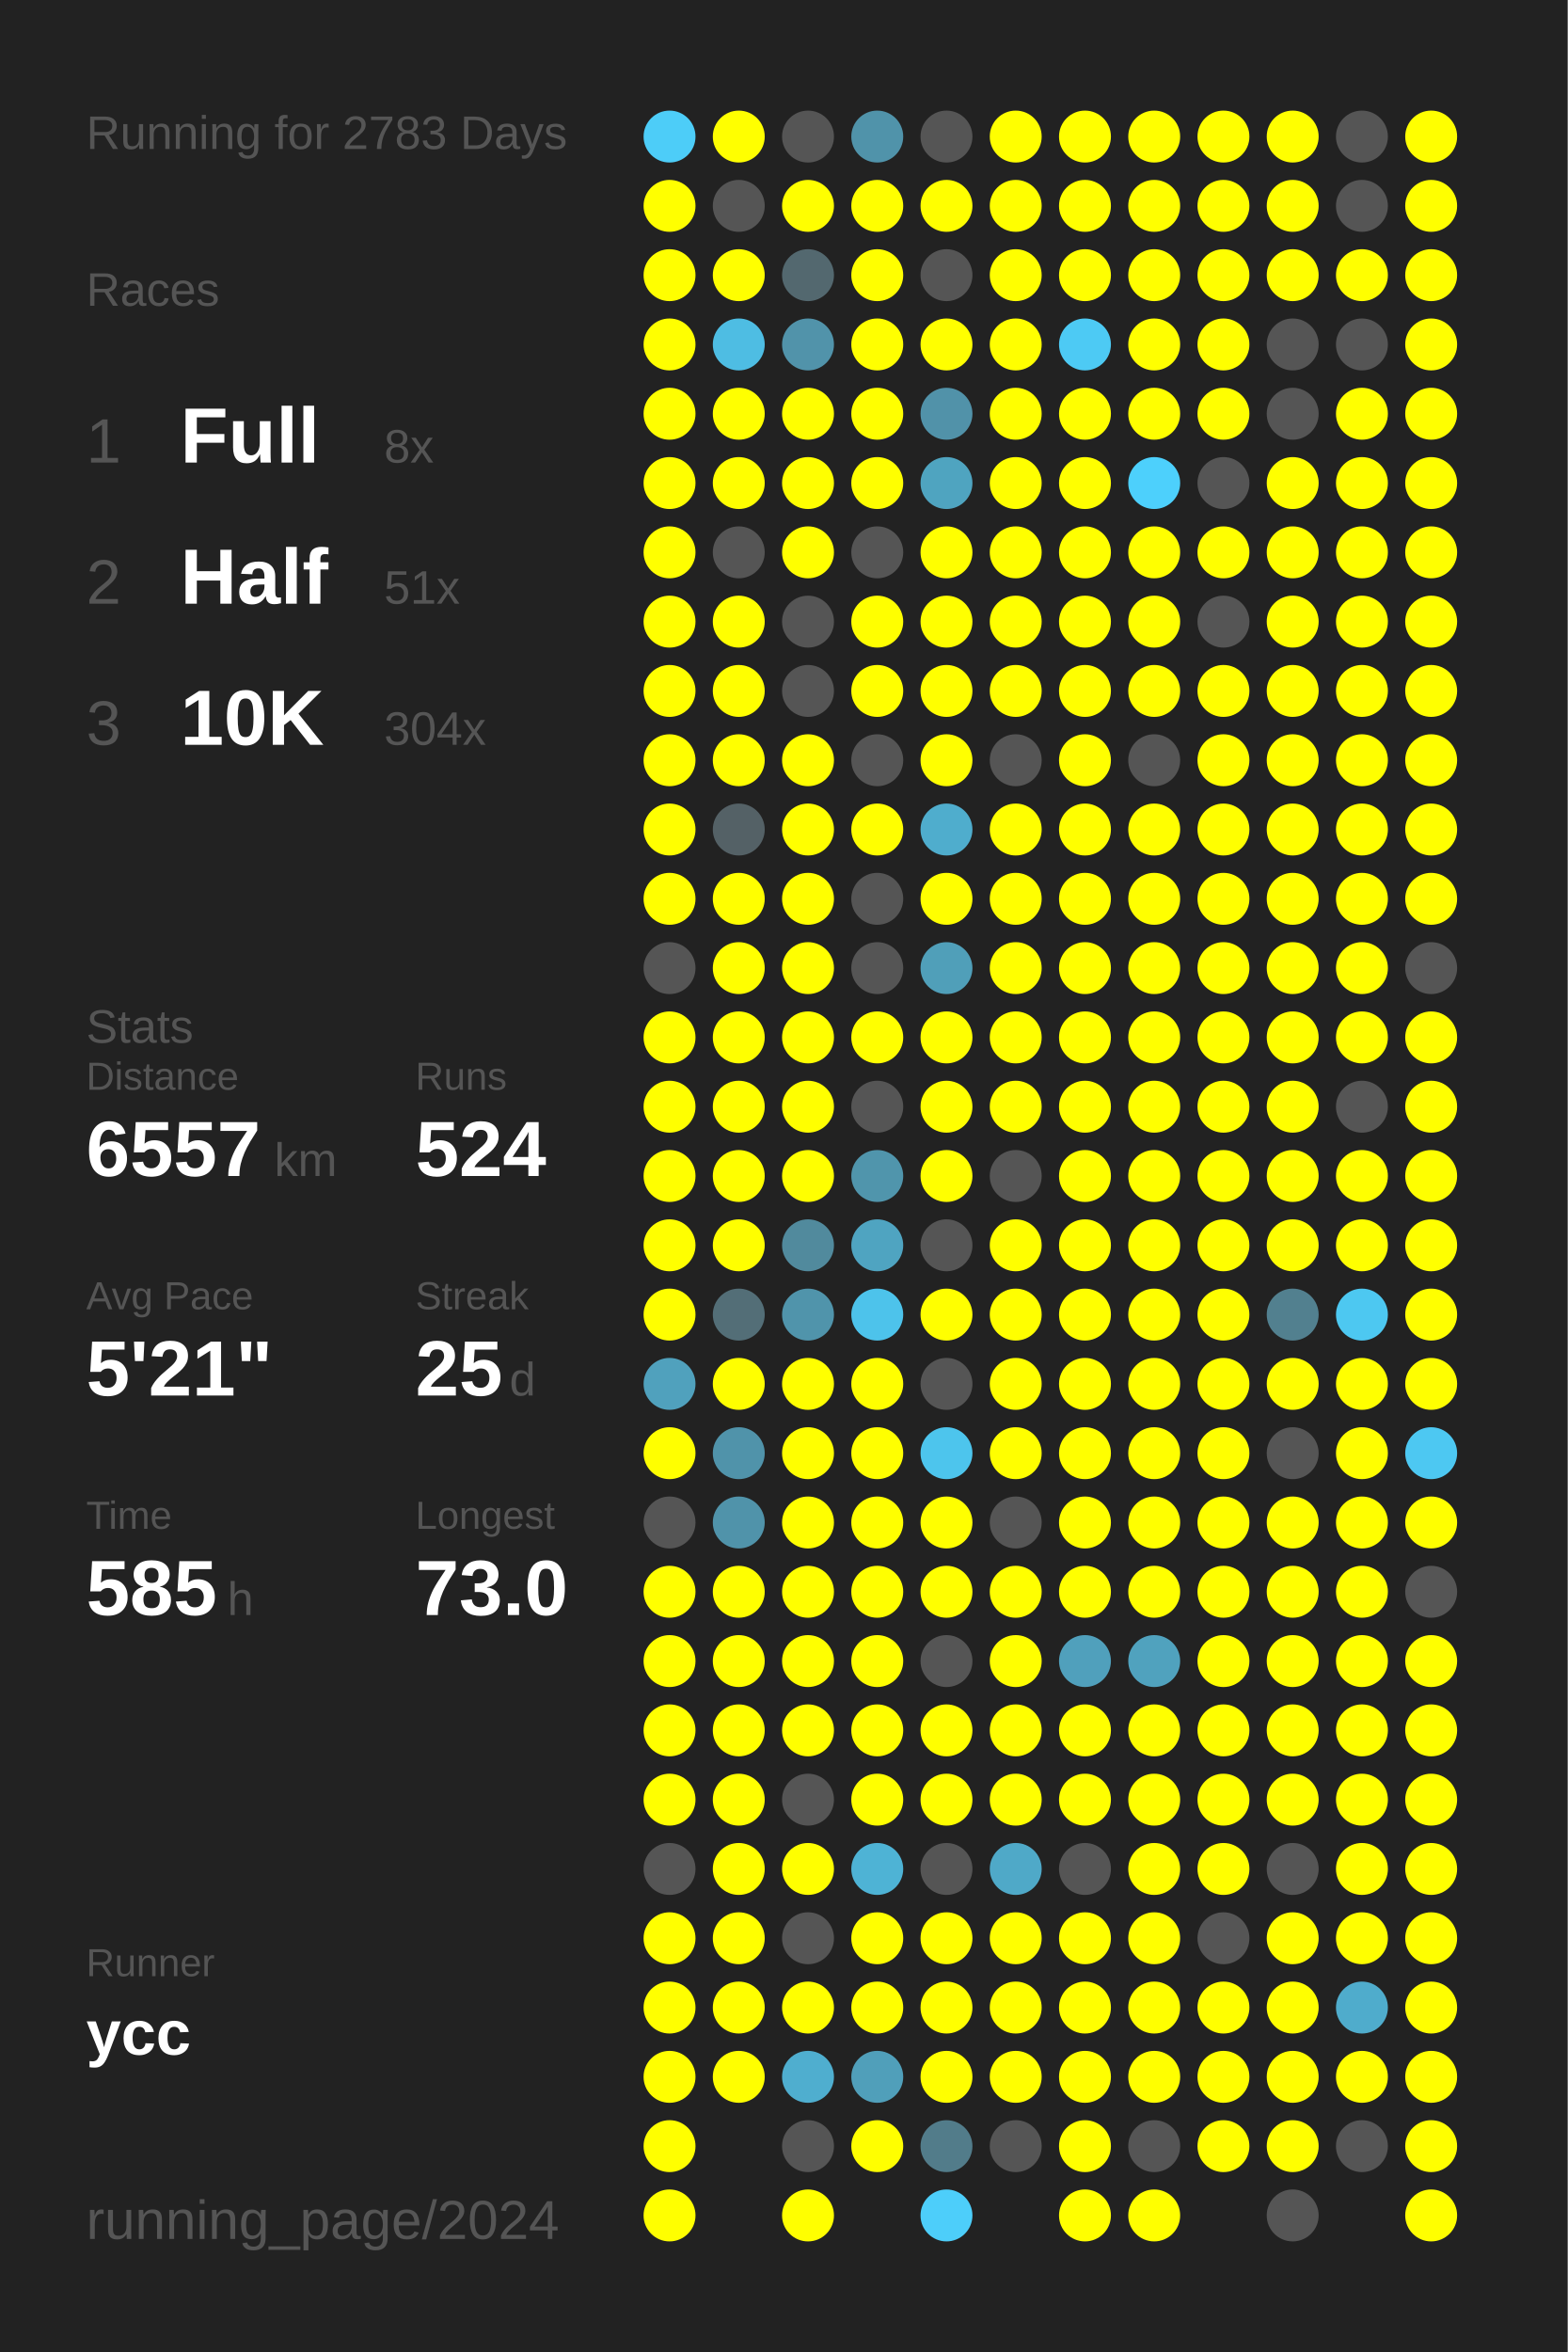
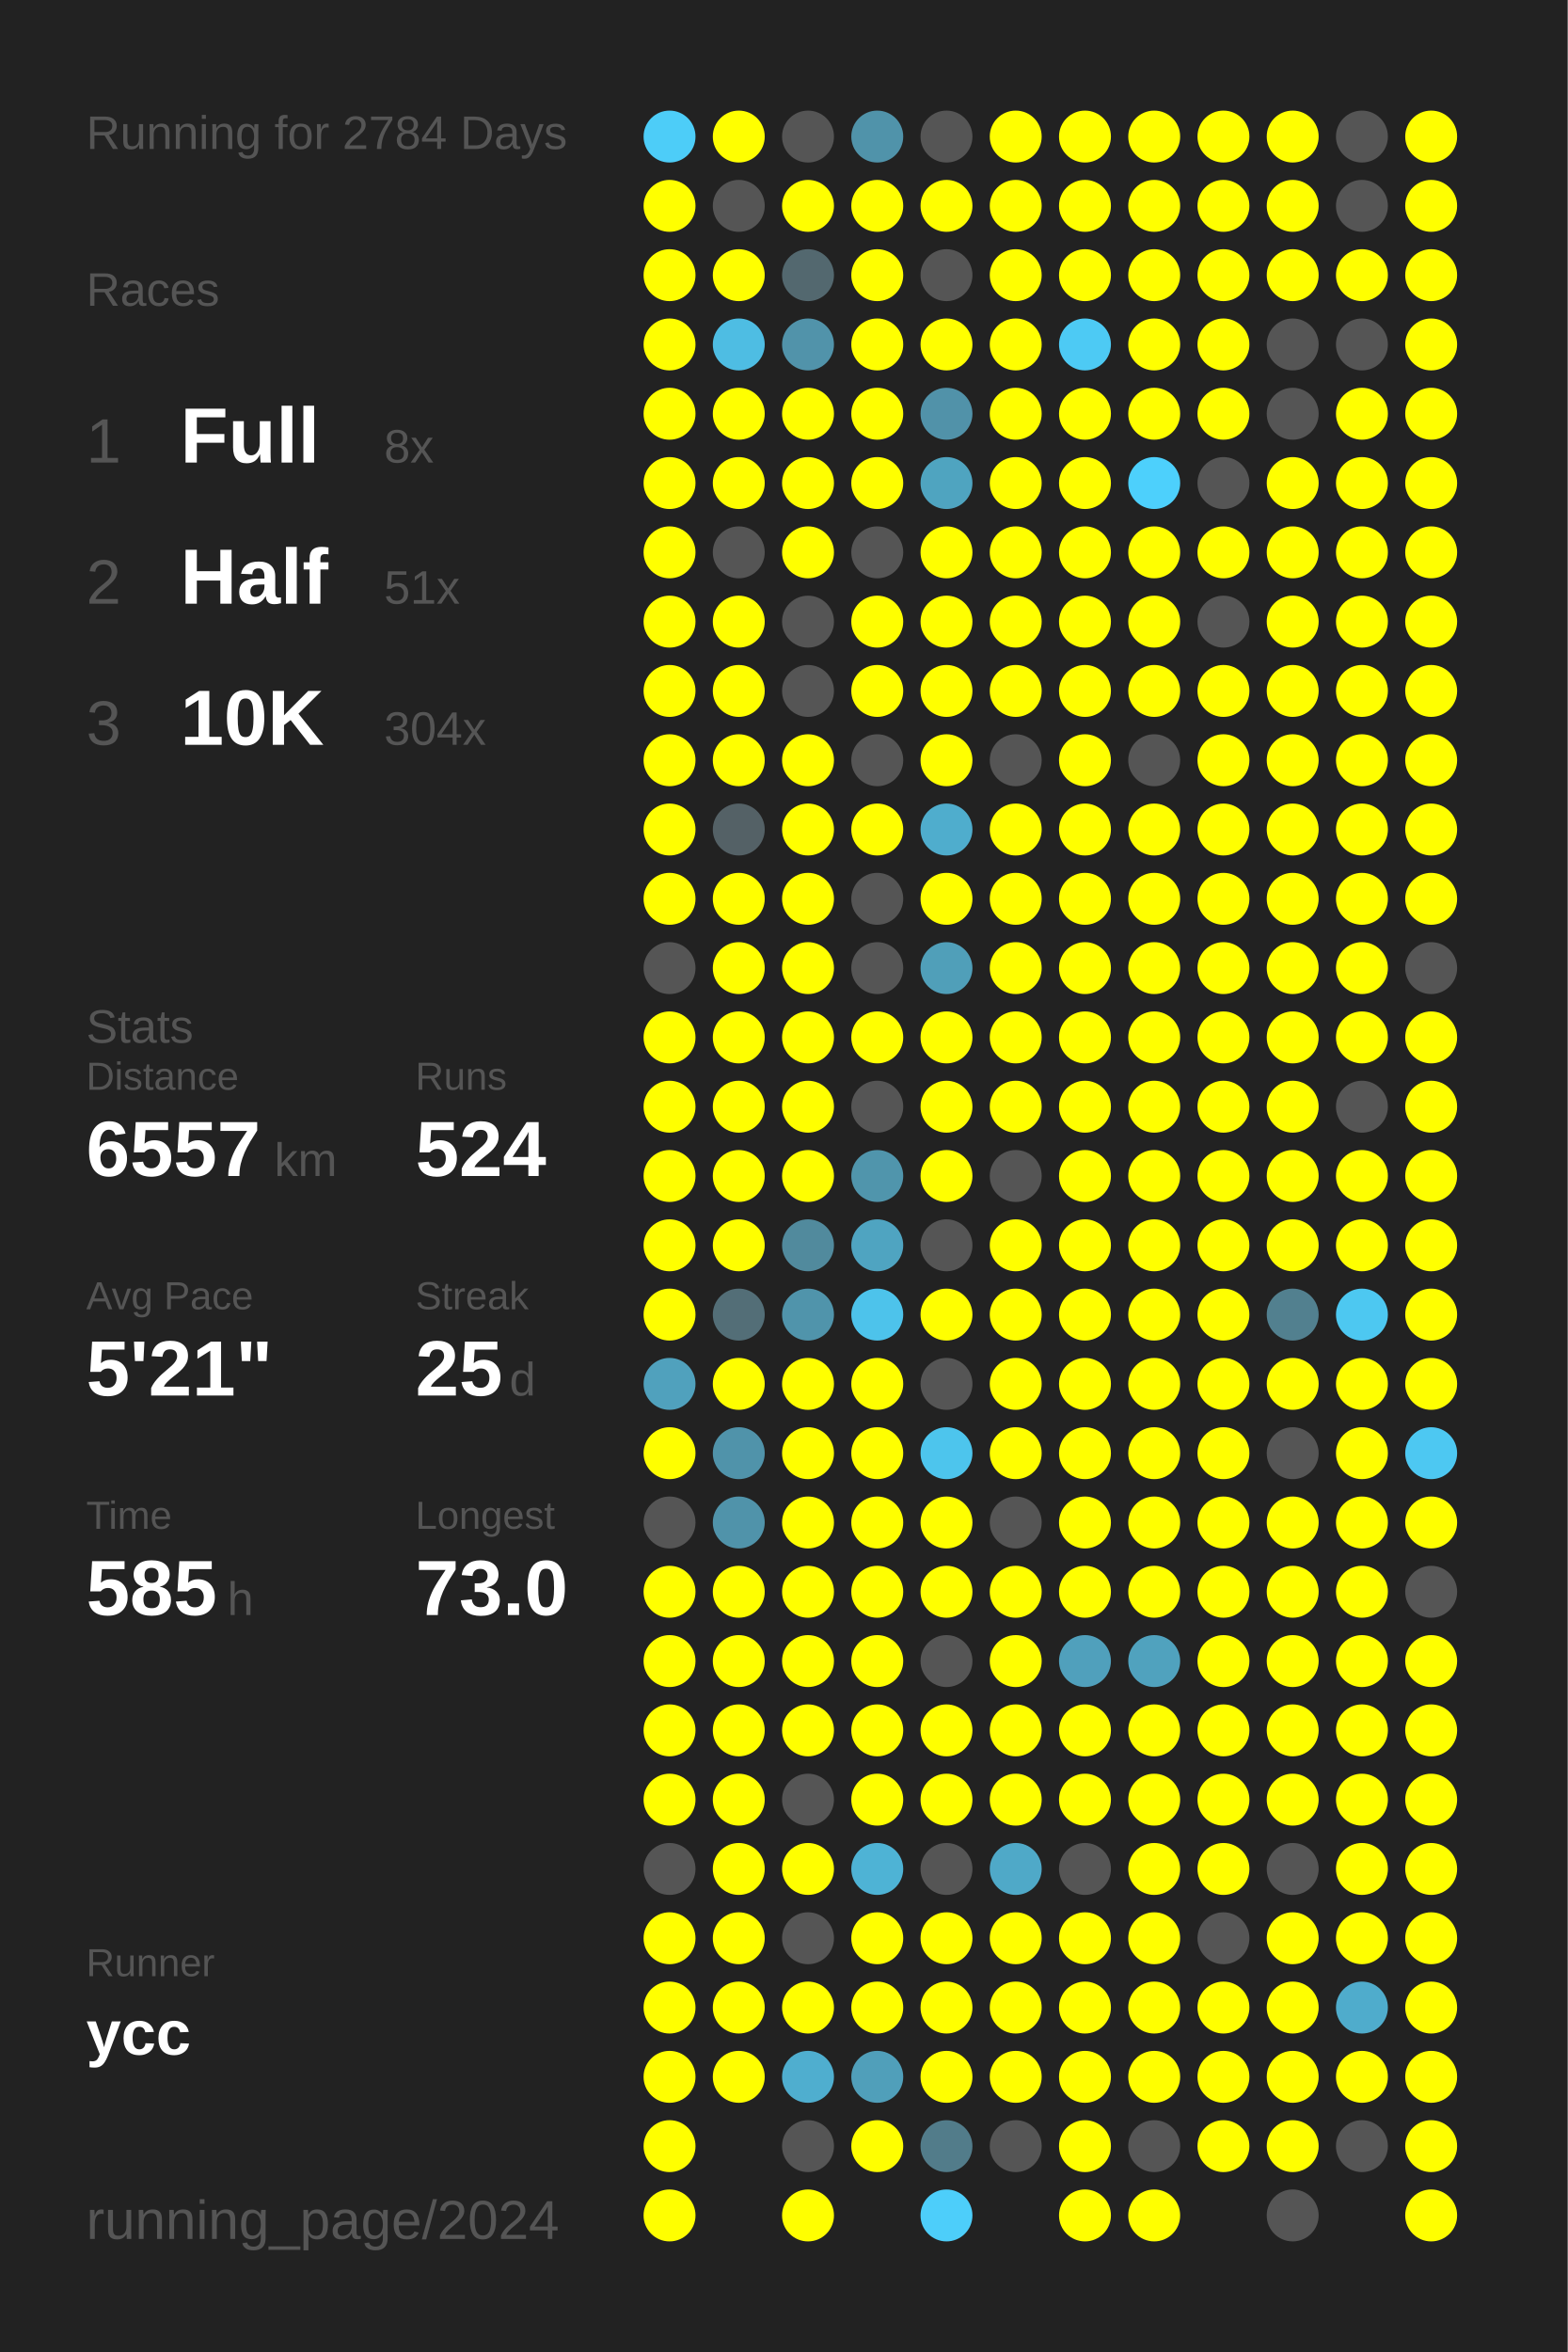
<svg xmlns="http://www.w3.org/2000/svg" baseProfile="full" height="300mm" version="1.1" viewBox="0,0,200,300" width="200mm">
  <defs />
  <rect fill="#222222" height="300" width="200" x="0" y="0" />
-   <text fill="#555555" style="font-size:6px; font-family:Arial;" x="11" y="19">Running for 2783 Days</text>
+   <text fill="#555555" style="font-size:6px; font-family:Arial;" x="11" y="19">Running for 2784 Days</text>
  <text fill="#555555" style="font-size:6px; font-family:Arial;" x="11" y="39">Races</text>
  <text fill="#555555" style="font-size:8px; font-family:Arial;" x="11" y="59">1</text>
  <text fill="#FFFFFF" style="font-size:10px; font-family:Arial; font-weight:bold;" x="23" y="59">Full</text>
  <text fill="#555555" style="font-size:6px; font-family:Arial;" x="49" y="59">8x</text>
  <text fill="#555555" style="font-size:8px; font-family:Arial;" x="11" y="77">2</text>
  <text fill="#FFFFFF" style="font-size:10px; font-family:Arial; font-weight:bold;" x="23" y="77">Half</text>
  <text fill="#555555" style="font-size:6px; font-family:Arial;" x="49" y="77">51x</text>
  <text fill="#555555" style="font-size:8px; font-family:Arial;" x="11" y="95">3</text>
  <text fill="#FFFFFF" style="font-size:10px; font-family:Arial; font-weight:bold;" x="23" y="95">10K</text>
  <text fill="#555555" style="font-size:6px; font-family:Arial;" x="49" y="95">304x</text>
  <text fill="#555555" style="font-size:6px; font-family:Arial;" x="11" y="133">Stats</text>
  <text fill="#555555" style="font-size:5px; font-family:Arial;" x="11" y="139">Distance</text>
  <text fill="#FFFFFF" style="font-size:10px; font-family:Arial; font-weight:bold;" x="11" y="150">6557</text>
  <text fill="#555555" style="font-size:6px; font-family:Arial;" x="35" y="150">km</text>
  <text fill="#555555" style="font-size:5px; font-family:Arial;" x="53" y="139">Runs</text>
  <text fill="#FFFFFF" style="font-size:10px; font-family:Arial; font-weight:bold;" x="53" y="150">524</text>
  <text fill="#555555" style="font-size:5px; font-family:Arial;" x="11" y="167">Avg Pace</text>
  <text fill="#FFFFFF" style="font-size:10px; font-family:Arial; font-weight:bold;" x="11" y="178">5'21"</text>
  <text fill="#555555" style="font-size:5px; font-family:Arial;" x="53" y="167">Streak</text>
  <text fill="#FFFFFF" style="font-size:10px; font-family:Arial; font-weight:bold;" x="53" y="178">25</text>
  <text fill="#555555" style="font-size:6px; font-family:Arial;" x="65" y="178">d</text>
  <text fill="#555555" style="font-size:5px; font-family:Arial;" x="11" y="195">Time</text>
  <text fill="#FFFFFF" style="font-size:10px; font-family:Arial; font-weight:bold;" x="11" y="206">585</text>
  <text fill="#555555" style="font-size:6px; font-family:Arial;" x="29" y="206">h</text>
  <text fill="#555555" style="font-size:5px; font-family:Arial;" x="53" y="195">Longest</text>
  <text fill="#FFFFFF" style="font-size:10px; font-family:Arial; font-weight:bold;" x="53" y="206">73.0</text>
  <text fill="#555555" style="font-size:5px; font-family:Arial;" x="11" y="252.065">Runner</text>
  <text fill="#FFFFFF" style="font-size:8px; font-family:Arial; font-weight:bold;" x="11" y="262.065">ycc</text>
  <text fill="#555555" style="font-size:7px; font-family:Arial;" x="11" y="285.581">running_page/2024</text>
  <circle cx="85.417" cy="17.419" fill="#4dcdf8" r="3.312" />
  <circle cx="85.417" cy="26.258" fill="#FFFF00" r="3.312" />
  <circle cx="85.417" cy="35.097" fill="#FFFF00" r="3.312" />
  <circle cx="85.417" cy="43.935" fill="#FFFF00" r="3.312" />
  <circle cx="85.417" cy="52.774" fill="#FFFF00" r="3.312" />
  <circle cx="85.417" cy="61.613" fill="#FFFF00" r="3.312" />
  <circle cx="85.417" cy="70.452" fill="#FFFF00" r="3.312" />
  <circle cx="85.417" cy="79.29" fill="#FFFF00" r="3.312" />
  <circle cx="85.417" cy="88.129" fill="#FFFF00" r="3.312" />
  <circle cx="85.417" cy="96.968" fill="#FFFF00" r="3.312" />
  <circle cx="85.417" cy="105.806" fill="#FFFF00" r="3.312" />
  <circle cx="85.417" cy="114.645" fill="#FFFF00" r="3.312" />
  <circle cx="85.417" cy="123.484" fill="#555555" r="3.312" />
  <circle cx="85.417" cy="132.323" fill="#FFFF00" r="3.312" />
  <circle cx="85.417" cy="141.161" fill="#FFFF00" r="3.312" />
  <circle cx="85.417" cy="150" fill="#FFFF00" r="3.312" />
  <circle cx="85.417" cy="158.839" fill="#FFFF00" r="3.312" />
  <circle cx="85.417" cy="167.677" fill="#FFFF00" r="3.312" />
  <circle cx="85.417" cy="176.516" fill="#50a1bd" r="3.312" />
  <circle cx="85.417" cy="185.355" fill="#FFFF00" r="3.312" />
  <circle cx="85.417" cy="194.194" fill="#555555" r="3.312" />
  <circle cx="85.417" cy="203.032" fill="#FFFF00" r="3.312" />
  <circle cx="85.417" cy="211.871" fill="#FFFF00" r="3.312" />
  <circle cx="85.417" cy="220.71" fill="#FFFF00" r="3.312" />
  <circle cx="85.417" cy="229.548" fill="#FFFF00" r="3.312" />
  <circle cx="85.417" cy="238.387" fill="#555555" r="3.312" />
  <circle cx="85.417" cy="247.226" fill="#FFFF00" r="3.312" />
  <circle cx="85.417" cy="256.065" fill="#FFFF00" r="3.312" />
  <circle cx="85.417" cy="264.903" fill="#FFFF00" r="3.312" />
  <circle cx="85.417" cy="273.742" fill="#FFFF00" r="3.312" />
  <circle cx="85.417" cy="282.581" fill="#FFFF00" r="3.312" />
  <circle cx="94.25" cy="17.419" fill="#FFFF00" r="3.312" />
  <circle cx="94.25" cy="26.258" fill="#555555" r="3.312" />
  <circle cx="94.25" cy="35.097" fill="#FFFF00" r="3.312" />
  <circle cx="94.25" cy="43.935" fill="#4ebde3" r="3.312" />
  <circle cx="94.25" cy="52.774" fill="#FFFF00" r="3.312" />
  <circle cx="94.25" cy="61.613" fill="#FFFF00" r="3.312" />
  <circle cx="94.25" cy="70.452" fill="#555555" r="3.312" />
  <circle cx="94.25" cy="79.29" fill="#FFFF00" r="3.312" />
  <circle cx="94.25" cy="88.129" fill="#FFFF00" r="3.312" />
  <circle cx="94.25" cy="96.968" fill="#FFFF00" r="3.312" />
  <circle cx="94.25" cy="105.806" fill="#546166" r="3.312" />
  <circle cx="94.25" cy="114.645" fill="#FFFF00" r="3.312" />
  <circle cx="94.25" cy="123.484" fill="#FFFF00" r="3.312" />
  <circle cx="94.25" cy="132.323" fill="#FFFF00" r="3.312" />
  <circle cx="94.25" cy="141.161" fill="#FFFF00" r="3.312" />
  <circle cx="94.25" cy="150" fill="#FFFF00" r="3.312" />
  <circle cx="94.25" cy="158.839" fill="#FFFF00" r="3.312" />
  <circle cx="94.25" cy="167.677" fill="#536e77" r="3.312" />
  <circle cx="94.25" cy="176.516" fill="#FFFF00" r="3.312" />
  <circle cx="94.25" cy="185.355" fill="#5093aa" r="3.312" />
  <circle cx="94.25" cy="194.194" fill="#5093aa" r="3.312" />
  <circle cx="94.25" cy="203.032" fill="#FFFF00" r="3.312" />
  <circle cx="94.25" cy="211.871" fill="#FFFF00" r="3.312" />
  <circle cx="94.25" cy="220.71" fill="#FFFF00" r="3.312" />
  <circle cx="94.25" cy="229.548" fill="#FFFF00" r="3.312" />
  <circle cx="94.25" cy="238.387" fill="#FFFF00" r="3.312" />
  <circle cx="94.25" cy="247.226" fill="#FFFF00" r="3.312" />
  <circle cx="94.25" cy="256.065" fill="#FFFF00" r="3.312" />
  <circle cx="94.25" cy="264.903" fill="#FFFF00" r="3.312" />
  <circle cx="103.083" cy="17.419" fill="#555555" r="3.312" />
  <circle cx="103.083" cy="26.258" fill="#FFFF00" r="3.312" />
  <circle cx="103.083" cy="35.097" fill="#53686f" r="3.312" />
  <circle cx="103.083" cy="43.935" fill="#5193aa" r="3.312" />
  <circle cx="103.083" cy="52.774" fill="#FFFF00" r="3.312" />
  <circle cx="103.083" cy="61.613" fill="#FFFF00" r="3.312" />
  <circle cx="103.083" cy="70.452" fill="#FFFF00" r="3.312" />
  <circle cx="103.083" cy="79.29" fill="#555555" r="3.312" />
  <circle cx="103.083" cy="88.129" fill="#555555" r="3.312" />
  <circle cx="103.083" cy="96.968" fill="#FFFF00" r="3.312" />
  <circle cx="103.083" cy="105.806" fill="#FFFF00" r="3.312" />
  <circle cx="103.083" cy="114.645" fill="#FFFF00" r="3.312" />
  <circle cx="103.083" cy="123.484" fill="#FFFF00" r="3.312" />
  <circle cx="103.083" cy="132.323" fill="#FFFF00" r="3.312" />
  <circle cx="103.083" cy="141.161" fill="#FFFF00" r="3.312" />
  <circle cx="103.083" cy="150" fill="#FFFF00" r="3.312" />
  <circle cx="103.083" cy="158.839" fill="#518a9d" r="3.312" />
  <circle cx="103.083" cy="167.677" fill="#5094ab" r="3.312" />
  <circle cx="103.083" cy="176.516" fill="#FFFF00" r="3.312" />
  <circle cx="103.083" cy="185.355" fill="#FFFF00" r="3.312" />
  <circle cx="103.083" cy="194.194" fill="#FFFF00" r="3.312" />
  <circle cx="103.083" cy="203.032" fill="#FFFF00" r="3.312" />
  <circle cx="103.083" cy="211.871" fill="#FFFF00" r="3.312" />
  <circle cx="103.083" cy="220.71" fill="#FFFF00" r="3.312" />
  <circle cx="103.083" cy="229.548" fill="#555555" r="3.312" />
  <circle cx="103.083" cy="238.387" fill="#FFFF00" r="3.312" />
  <circle cx="103.083" cy="247.226" fill="#555555" r="3.312" />
  <circle cx="103.083" cy="256.065" fill="#FFFF00" r="3.312" />
  <circle cx="103.083" cy="264.903" fill="#4faecf" r="3.312" />
  <circle cx="103.083" cy="273.742" fill="#555555" r="3.312" />
  <circle cx="103.083" cy="282.581" fill="#FFFF00" r="3.312" />
  <circle cx="111.917" cy="17.419" fill="#5093aa" r="3.312" />
  <circle cx="111.917" cy="26.258" fill="#FFFF00" r="3.312" />
  <circle cx="111.917" cy="35.097" fill="#FFFF00" r="3.312" />
  <circle cx="111.917" cy="43.935" fill="#FFFF00" r="3.312" />
  <circle cx="111.917" cy="52.774" fill="#FFFF00" r="3.312" />
  <circle cx="111.917" cy="61.613" fill="#FFFF00" r="3.312" />
  <circle cx="111.917" cy="70.452" fill="#555555" r="3.312" />
  <circle cx="111.917" cy="79.29" fill="#FFFF00" r="3.312" />
  <circle cx="111.917" cy="88.129" fill="#FFFF00" r="3.312" />
  <circle cx="111.917" cy="96.968" fill="#555555" r="3.312" />
  <circle cx="111.917" cy="105.806" fill="#FFFF00" r="3.312" />
  <circle cx="111.917" cy="114.645" fill="#555555" r="3.312" />
  <circle cx="111.917" cy="123.484" fill="#555555" r="3.312" />
  <circle cx="111.917" cy="132.323" fill="#FFFF00" r="3.312" />
  <circle cx="111.917" cy="141.161" fill="#555555" r="3.312" />
  <circle cx="111.917" cy="150" fill="#5095ac" r="3.312" />
  <circle cx="111.917" cy="158.839" fill="#4fa4c1" r="3.312" />
  <circle cx="111.917" cy="167.677" fill="#4dc3eb" r="3.312" />
  <circle cx="111.917" cy="176.516" fill="#FFFF00" r="3.312" />
  <circle cx="111.917" cy="185.355" fill="#FFFF00" r="3.312" />
  <circle cx="111.917" cy="194.194" fill="#FFFF00" r="3.312" />
  <circle cx="111.917" cy="203.032" fill="#FFFF00" r="3.312" />
  <circle cx="111.917" cy="211.871" fill="#FFFF00" r="3.312" />
  <circle cx="111.917" cy="220.71" fill="#FFFF00" r="3.312" />
  <circle cx="111.917" cy="229.548" fill="#FFFF00" r="3.312" />
  <circle cx="111.917" cy="238.387" fill="#4eb3d5" r="3.312" />
  <circle cx="111.917" cy="247.226" fill="#FFFF00" r="3.312" />
  <circle cx="111.917" cy="256.065" fill="#FFFF00" r="3.312" />
  <circle cx="111.917" cy="264.903" fill="#509fba" r="3.312" />
  <circle cx="111.917" cy="273.742" fill="#FFFF00" r="3.312" />
  <circle cx="120.75" cy="17.419" fill="#555555" r="3.312" />
  <circle cx="120.75" cy="26.258" fill="#FFFF00" r="3.312" />
  <circle cx="120.75" cy="35.097" fill="#555555" r="3.312" />
  <circle cx="120.75" cy="43.935" fill="#FFFF00" r="3.312" />
  <circle cx="120.75" cy="52.774" fill="#5192a9" r="3.312" />
  <circle cx="120.75" cy="61.613" fill="#4fa4c0" r="3.312" />
  <circle cx="120.75" cy="70.452" fill="#FFFF00" r="3.312" />
  <circle cx="120.75" cy="79.29" fill="#FFFF00" r="3.312" />
  <circle cx="120.75" cy="88.129" fill="#FFFF00" r="3.312" />
  <circle cx="120.75" cy="96.968" fill="#FFFF00" r="3.312" />
  <circle cx="120.75" cy="105.806" fill="#4fadcd" r="3.312" />
  <circle cx="120.75" cy="114.645" fill="#FFFF00" r="3.312" />
  <circle cx="120.75" cy="123.484" fill="#509fb9" r="3.312" />
  <circle cx="120.75" cy="132.323" fill="#FFFF00" r="3.312" />
  <circle cx="120.75" cy="141.161" fill="#FFFF00" r="3.312" />
  <circle cx="120.75" cy="150" fill="#FFFF00" r="3.312" />
  <circle cx="120.75" cy="158.839" fill="#555555" r="3.312" />
  <circle cx="120.75" cy="167.677" fill="#FFFF00" r="3.312" />
  <circle cx="120.75" cy="176.516" fill="#555555" r="3.312" />
  <circle cx="120.75" cy="185.355" fill="#4dc5ed" r="3.312" />
  <circle cx="120.75" cy="194.194" fill="#FFFF00" r="3.312" />
  <circle cx="120.75" cy="203.032" fill="#FFFF00" r="3.312" />
  <circle cx="120.75" cy="211.871" fill="#555555" r="3.312" />
  <circle cx="120.75" cy="220.71" fill="#FFFF00" r="3.312" />
  <circle cx="120.75" cy="229.548" fill="#FFFF00" r="3.312" />
  <circle cx="120.75" cy="238.387" fill="#555555" r="3.312" />
  <circle cx="120.75" cy="247.226" fill="#FFFF00" r="3.312" />
  <circle cx="120.75" cy="256.065" fill="#FFFF00" r="3.312" />
  <circle cx="120.75" cy="264.903" fill="#FFFF00" r="3.312" />
  <circle cx="120.75" cy="273.742" fill="#527c8a" r="3.312" />
  <circle cx="120.75" cy="282.581" fill="#4dcefa" r="3.312" />
  <circle cx="129.583" cy="17.419" fill="#FFFF00" r="3.312" />
  <circle cx="129.583" cy="26.258" fill="#FFFF00" r="3.312" />
  <circle cx="129.583" cy="35.097" fill="#FFFF00" r="3.312" />
  <circle cx="129.583" cy="43.935" fill="#FFFF00" r="3.312" />
  <circle cx="129.583" cy="52.774" fill="#FFFF00" r="3.312" />
  <circle cx="129.583" cy="61.613" fill="#FFFF00" r="3.312" />
  <circle cx="129.583" cy="70.452" fill="#FFFF00" r="3.312" />
  <circle cx="129.583" cy="79.29" fill="#FFFF00" r="3.312" />
  <circle cx="129.583" cy="88.129" fill="#FFFF00" r="3.312" />
  <circle cx="129.583" cy="96.968" fill="#555555" r="3.312" />
  <circle cx="129.583" cy="105.806" fill="#FFFF00" r="3.312" />
  <circle cx="129.583" cy="114.645" fill="#FFFF00" r="3.312" />
  <circle cx="129.583" cy="123.484" fill="#FFFF00" r="3.312" />
  <circle cx="129.583" cy="132.323" fill="#FFFF00" r="3.312" />
  <circle cx="129.583" cy="141.161" fill="#FFFF00" r="3.312" />
  <circle cx="129.583" cy="150" fill="#555555" r="3.312" />
  <circle cx="129.583" cy="158.839" fill="#FFFF00" r="3.312" />
  <circle cx="129.583" cy="167.677" fill="#FFFF00" r="3.312" />
  <circle cx="129.583" cy="176.516" fill="#FFFF00" r="3.312" />
  <circle cx="129.583" cy="185.355" fill="#FFFF00" r="3.312" />
  <circle cx="129.583" cy="194.194" fill="#555555" r="3.312" />
  <circle cx="129.583" cy="203.032" fill="#FFFF00" r="3.312" />
  <circle cx="129.583" cy="211.871" fill="#FFFF00" r="3.312" />
  <circle cx="129.583" cy="220.71" fill="#FFFF00" r="3.312" />
  <circle cx="129.583" cy="229.548" fill="#FFFF00" r="3.312" />
  <circle cx="129.583" cy="238.387" fill="#4fa9c8" r="3.312" />
  <circle cx="129.583" cy="247.226" fill="#FFFF00" r="3.312" />
  <circle cx="129.583" cy="256.065" fill="#FFFF00" r="3.312" />
  <circle cx="129.583" cy="264.903" fill="#FFFF00" r="3.312" />
  <circle cx="129.583" cy="273.742" fill="#555555" r="3.312" />
  <circle cx="138.417" cy="17.419" fill="#FFFF00" r="3.312" />
  <circle cx="138.417" cy="26.258" fill="#FFFF00" r="3.312" />
  <circle cx="138.417" cy="35.097" fill="#FFFF00" r="3.312" />
  <circle cx="138.417" cy="43.935" fill="#4dcaf4" r="3.312" />
  <circle cx="138.417" cy="52.774" fill="#FFFF00" r="3.312" />
  <circle cx="138.417" cy="61.613" fill="#FFFF00" r="3.312" />
  <circle cx="138.417" cy="70.452" fill="#FFFF00" r="3.312" />
  <circle cx="138.417" cy="79.29" fill="#FFFF00" r="3.312" />
  <circle cx="138.417" cy="88.129" fill="#FFFF00" r="3.312" />
  <circle cx="138.417" cy="96.968" fill="#FFFF00" r="3.312" />
  <circle cx="138.417" cy="105.806" fill="#FFFF00" r="3.312" />
  <circle cx="138.417" cy="114.645" fill="#FFFF00" r="3.312" />
  <circle cx="138.417" cy="123.484" fill="#FFFF00" r="3.312" />
  <circle cx="138.417" cy="132.323" fill="#FFFF00" r="3.312" />
  <circle cx="138.417" cy="141.161" fill="#FFFF00" r="3.312" />
  <circle cx="138.417" cy="150" fill="#FFFF00" r="3.312" />
  <circle cx="138.417" cy="158.839" fill="#FFFF00" r="3.312" />
  <circle cx="138.417" cy="167.677" fill="#FFFF00" r="3.312" />
  <circle cx="138.417" cy="176.516" fill="#FFFF00" r="3.312" />
  <circle cx="138.417" cy="185.355" fill="#FFFF00" r="3.312" />
  <circle cx="138.417" cy="194.194" fill="#FFFF00" r="3.312" />
  <circle cx="138.417" cy="203.032" fill="#FFFF00" r="3.312" />
  <circle cx="138.417" cy="211.871" fill="#50a0bc" r="3.312" />
  <circle cx="138.417" cy="220.71" fill="#FFFF00" r="3.312" />
  <circle cx="138.417" cy="229.548" fill="#FFFF00" r="3.312" />
  <circle cx="138.417" cy="238.387" fill="#555555" r="3.312" />
  <circle cx="138.417" cy="247.226" fill="#FFFF00" r="3.312" />
  <circle cx="138.417" cy="256.065" fill="#FFFF00" r="3.312" />
  <circle cx="138.417" cy="264.903" fill="#FFFF00" r="3.312" />
  <circle cx="138.417" cy="273.742" fill="#FFFF00" r="3.312" />
  <circle cx="138.417" cy="282.581" fill="#FFFF00" r="3.312" />
  <circle cx="147.25" cy="17.419" fill="#FFFF00" r="3.312" />
  <circle cx="147.25" cy="26.258" fill="#FFFF00" r="3.312" />
  <circle cx="147.25" cy="35.097" fill="#FFFF00" r="3.312" />
  <circle cx="147.25" cy="43.935" fill="#FFFF00" r="3.312" />
  <circle cx="147.25" cy="52.774" fill="#FFFF00" r="3.312" />
  <circle cx="147.25" cy="61.613" fill="#4dd0fc" r="3.312" />
  <circle cx="147.25" cy="70.452" fill="#FFFF00" r="3.312" />
  <circle cx="147.25" cy="79.29" fill="#FFFF00" r="3.312" />
  <circle cx="147.25" cy="88.129" fill="#FFFF00" r="3.312" />
  <circle cx="147.25" cy="96.968" fill="#555555" r="3.312" />
  <circle cx="147.25" cy="105.806" fill="#FFFF00" r="3.312" />
  <circle cx="147.25" cy="114.645" fill="#FFFF00" r="3.312" />
  <circle cx="147.25" cy="123.484" fill="#FFFF00" r="3.312" />
  <circle cx="147.25" cy="132.323" fill="#FFFF00" r="3.312" />
  <circle cx="147.25" cy="141.161" fill="#FFFF00" r="3.312" />
  <circle cx="147.25" cy="150" fill="#FFFF00" r="3.312" />
  <circle cx="147.25" cy="158.839" fill="#FFFF00" r="3.312" />
  <circle cx="147.25" cy="167.677" fill="#FFFF00" r="3.312" />
  <circle cx="147.25" cy="176.516" fill="#FFFF00" r="3.312" />
  <circle cx="147.25" cy="185.355" fill="#FFFF00" r="3.312" />
  <circle cx="147.25" cy="194.194" fill="#FFFF00" r="3.312" />
  <circle cx="147.25" cy="203.032" fill="#FFFF00" r="3.312" />
  <circle cx="147.25" cy="211.871" fill="#50a2be" r="3.312" />
  <circle cx="147.25" cy="220.71" fill="#FFFF00" r="3.312" />
  <circle cx="147.25" cy="229.548" fill="#FFFF00" r="3.312" />
  <circle cx="147.25" cy="238.387" fill="#FFFF00" r="3.312" />
  <circle cx="147.25" cy="247.226" fill="#FFFF00" r="3.312" />
  <circle cx="147.25" cy="256.065" fill="#FFFF00" r="3.312" />
  <circle cx="147.25" cy="264.903" fill="#FFFF00" r="3.312" />
  <circle cx="147.25" cy="273.742" fill="#555555" r="3.312" />
  <circle cx="147.25" cy="282.581" fill="#FFFF00" r="3.312" />
  <circle cx="156.083" cy="17.419" fill="#FFFF00" r="3.312" />
  <circle cx="156.083" cy="26.258" fill="#FFFF00" r="3.312" />
  <circle cx="156.083" cy="35.097" fill="#FFFF00" r="3.312" />
  <circle cx="156.083" cy="43.935" fill="#FFFF00" r="3.312" />
  <circle cx="156.083" cy="52.774" fill="#FFFF00" r="3.312" />
  <circle cx="156.083" cy="61.613" fill="#555555" r="3.312" />
  <circle cx="156.083" cy="70.452" fill="#FFFF00" r="3.312" />
  <circle cx="156.083" cy="79.29" fill="#555555" r="3.312" />
  <circle cx="156.083" cy="88.129" fill="#FFFF00" r="3.312" />
  <circle cx="156.083" cy="96.968" fill="#FFFF00" r="3.312" />
  <circle cx="156.083" cy="105.806" fill="#FFFF00" r="3.312" />
  <circle cx="156.083" cy="114.645" fill="#FFFF00" r="3.312" />
  <circle cx="156.083" cy="123.484" fill="#FFFF00" r="3.312" />
  <circle cx="156.083" cy="132.323" fill="#FFFF00" r="3.312" />
  <circle cx="156.083" cy="141.161" fill="#FFFF00" r="3.312" />
  <circle cx="156.083" cy="150" fill="#FFFF00" r="3.312" />
  <circle cx="156.083" cy="158.839" fill="#FFFF00" r="3.312" />
  <circle cx="156.083" cy="167.677" fill="#FFFF00" r="3.312" />
  <circle cx="156.083" cy="176.516" fill="#FFFF00" r="3.312" />
  <circle cx="156.083" cy="185.355" fill="#FFFF00" r="3.312" />
  <circle cx="156.083" cy="194.194" fill="#FFFF00" r="3.312" />
  <circle cx="156.083" cy="203.032" fill="#FFFF00" r="3.312" />
  <circle cx="156.083" cy="211.871" fill="#FFFF00" r="3.312" />
  <circle cx="156.083" cy="220.71" fill="#FFFF00" r="3.312" />
  <circle cx="156.083" cy="229.548" fill="#FFFF00" r="3.312" />
  <circle cx="156.083" cy="238.387" fill="#FFFF00" r="3.312" />
  <circle cx="156.083" cy="247.226" fill="#555555" r="3.312" />
  <circle cx="156.083" cy="256.065" fill="#FFFF00" r="3.312" />
  <circle cx="156.083" cy="264.903" fill="#FFFF00" r="3.312" />
  <circle cx="156.083" cy="273.742" fill="#FFFF00" r="3.312" />
  <circle cx="164.917" cy="17.419" fill="#FFFF00" r="3.312" />
  <circle cx="164.917" cy="26.258" fill="#FFFF00" r="3.312" />
  <circle cx="164.917" cy="35.097" fill="#FFFF00" r="3.312" />
  <circle cx="164.917" cy="43.935" fill="#555555" r="3.312" />
  <circle cx="164.917" cy="52.774" fill="#555555" r="3.312" />
  <circle cx="164.917" cy="61.613" fill="#FFFF00" r="3.312" />
  <circle cx="164.917" cy="70.452" fill="#FFFF00" r="3.312" />
  <circle cx="164.917" cy="79.29" fill="#FFFF00" r="3.312" />
  <circle cx="164.917" cy="88.129" fill="#FFFF00" r="3.312" />
  <circle cx="164.917" cy="96.968" fill="#FFFF00" r="3.312" />
  <circle cx="164.917" cy="105.806" fill="#FFFF00" r="3.312" />
  <circle cx="164.917" cy="114.645" fill="#FFFF00" r="3.312" />
  <circle cx="164.917" cy="123.484" fill="#FFFF00" r="3.312" />
  <circle cx="164.917" cy="132.323" fill="#FFFF00" r="3.312" />
  <circle cx="164.917" cy="141.161" fill="#FFFF00" r="3.312" />
  <circle cx="164.917" cy="150" fill="#FFFF00" r="3.312" />
  <circle cx="164.917" cy="158.839" fill="#FFFF00" r="3.312" />
  <circle cx="164.917" cy="167.677" fill="#52808f" r="3.312" />
  <circle cx="164.917" cy="176.516" fill="#FFFF00" r="3.312" />
  <circle cx="164.917" cy="185.355" fill="#555555" r="3.312" />
  <circle cx="164.917" cy="194.194" fill="#FFFF00" r="3.312" />
  <circle cx="164.917" cy="203.032" fill="#FFFF00" r="3.312" />
  <circle cx="164.917" cy="211.871" fill="#FFFF00" r="3.312" />
  <circle cx="164.917" cy="220.71" fill="#FFFF00" r="3.312" />
  <circle cx="164.917" cy="229.548" fill="#FFFF00" r="3.312" />
  <circle cx="164.917" cy="238.387" fill="#555555" r="3.312" />
  <circle cx="164.917" cy="247.226" fill="#FFFF00" r="3.312" />
  <circle cx="164.917" cy="256.065" fill="#FFFF00" r="3.312" />
  <circle cx="164.917" cy="264.903" fill="#FFFF00" r="3.312" />
  <circle cx="164.917" cy="273.742" fill="#FFFF00" r="3.312" />
  <circle cx="164.917" cy="282.581" fill="#555555" r="3.312" />
  <circle cx="173.75" cy="17.419" fill="#555555" r="3.312" />
  <circle cx="173.75" cy="26.258" fill="#555555" r="3.312" />
  <circle cx="173.75" cy="35.097" fill="#FFFF00" r="3.312" />
  <circle cx="173.75" cy="43.935" fill="#555555" r="3.312" />
  <circle cx="173.75" cy="52.774" fill="#FFFF00" r="3.312" />
  <circle cx="173.75" cy="61.613" fill="#FFFF00" r="3.312" />
  <circle cx="173.75" cy="70.452" fill="#FFFF00" r="3.312" />
  <circle cx="173.75" cy="79.29" fill="#FFFF00" r="3.312" />
  <circle cx="173.75" cy="88.129" fill="#FFFF00" r="3.312" />
  <circle cx="173.75" cy="96.968" fill="#FFFF00" r="3.312" />
  <circle cx="173.75" cy="105.806" fill="#FFFF00" r="3.312" />
  <circle cx="173.75" cy="114.645" fill="#FFFF00" r="3.312" />
  <circle cx="173.75" cy="123.484" fill="#FFFF00" r="3.312" />
  <circle cx="173.75" cy="132.323" fill="#FFFF00" r="3.312" />
  <circle cx="173.75" cy="141.161" fill="#555555" r="3.312" />
  <circle cx="173.75" cy="150" fill="#FFFF00" r="3.312" />
  <circle cx="173.75" cy="158.839" fill="#FFFF00" r="3.312" />
  <circle cx="173.75" cy="167.677" fill="#4dc8f1" r="3.312" />
  <circle cx="173.75" cy="176.516" fill="#FFFF00" r="3.312" />
  <circle cx="173.75" cy="185.355" fill="#FFFF00" r="3.312" />
  <circle cx="173.75" cy="194.194" fill="#FFFF00" r="3.312" />
  <circle cx="173.75" cy="203.032" fill="#FFFF00" r="3.312" />
  <circle cx="173.75" cy="211.871" fill="#FFFF00" r="3.312" />
  <circle cx="173.75" cy="220.71" fill="#FFFF00" r="3.312" />
  <circle cx="173.75" cy="229.548" fill="#FFFF00" r="3.312" />
  <circle cx="173.75" cy="238.387" fill="#FFFF00" r="3.312" />
  <circle cx="173.75" cy="247.226" fill="#FFFF00" r="3.312" />
  <circle cx="173.75" cy="256.065" fill="#4faccc" r="3.312" />
  <circle cx="173.75" cy="264.903" fill="#FFFF00" r="3.312" />
  <circle cx="173.75" cy="273.742" fill="#555555" r="3.312" />
  <circle cx="182.583" cy="17.419" fill="#FFFF00" r="3.312" />
  <circle cx="182.583" cy="26.258" fill="#FFFF00" r="3.312" />
  <circle cx="182.583" cy="35.097" fill="#FFFF00" r="3.312" />
  <circle cx="182.583" cy="43.935" fill="#FFFF00" r="3.312" />
  <circle cx="182.583" cy="52.774" fill="#FFFF00" r="3.312" />
  <circle cx="182.583" cy="61.613" fill="#FFFF00" r="3.312" />
  <circle cx="182.583" cy="70.452" fill="#FFFF00" r="3.312" />
  <circle cx="182.583" cy="79.29" fill="#FFFF00" r="3.312" />
  <circle cx="182.583" cy="88.129" fill="#FFFF00" r="3.312" />
  <circle cx="182.583" cy="96.968" fill="#FFFF00" r="3.312" />
  <circle cx="182.583" cy="105.806" fill="#FFFF00" r="3.312" />
  <circle cx="182.583" cy="114.645" fill="#FFFF00" r="3.312" />
  <circle cx="182.583" cy="123.484" fill="#555555" r="3.312" />
  <circle cx="182.583" cy="132.323" fill="#FFFF00" r="3.312" />
  <circle cx="182.583" cy="141.161" fill="#FFFF00" r="3.312" />
  <circle cx="182.583" cy="150" fill="#FFFF00" r="3.312" />
  <circle cx="182.583" cy="158.839" fill="#FFFF00" r="3.312" />
  <circle cx="182.583" cy="167.677" fill="#FFFF00" r="3.312" />
  <circle cx="182.583" cy="176.516" fill="#FFFF00" r="3.312" />
  <circle cx="182.583" cy="185.355" fill="#4dc8f2" r="3.312" />
  <circle cx="182.583" cy="194.194" fill="#FFFF00" r="3.312" />
  <circle cx="182.583" cy="203.032" fill="#555555" r="3.312" />
  <circle cx="182.583" cy="211.871" fill="#FFFF00" r="3.312" />
  <circle cx="182.583" cy="220.71" fill="#FFFF00" r="3.312" />
  <circle cx="182.583" cy="229.548" fill="#FFFF00" r="3.312" />
  <circle cx="182.583" cy="238.387" fill="#FFFF00" r="3.312" />
  <circle cx="182.583" cy="247.226" fill="#FFFF00" r="3.312" />
  <circle cx="182.583" cy="256.065" fill="#FFFF00" r="3.312" />
  <circle cx="182.583" cy="264.903" fill="#FFFF00" r="3.312" />
  <circle cx="182.583" cy="273.742" fill="#FFFF00" r="3.312" />
  <circle cx="182.583" cy="282.581" fill="#FFFF00" r="3.312" />
</svg>
